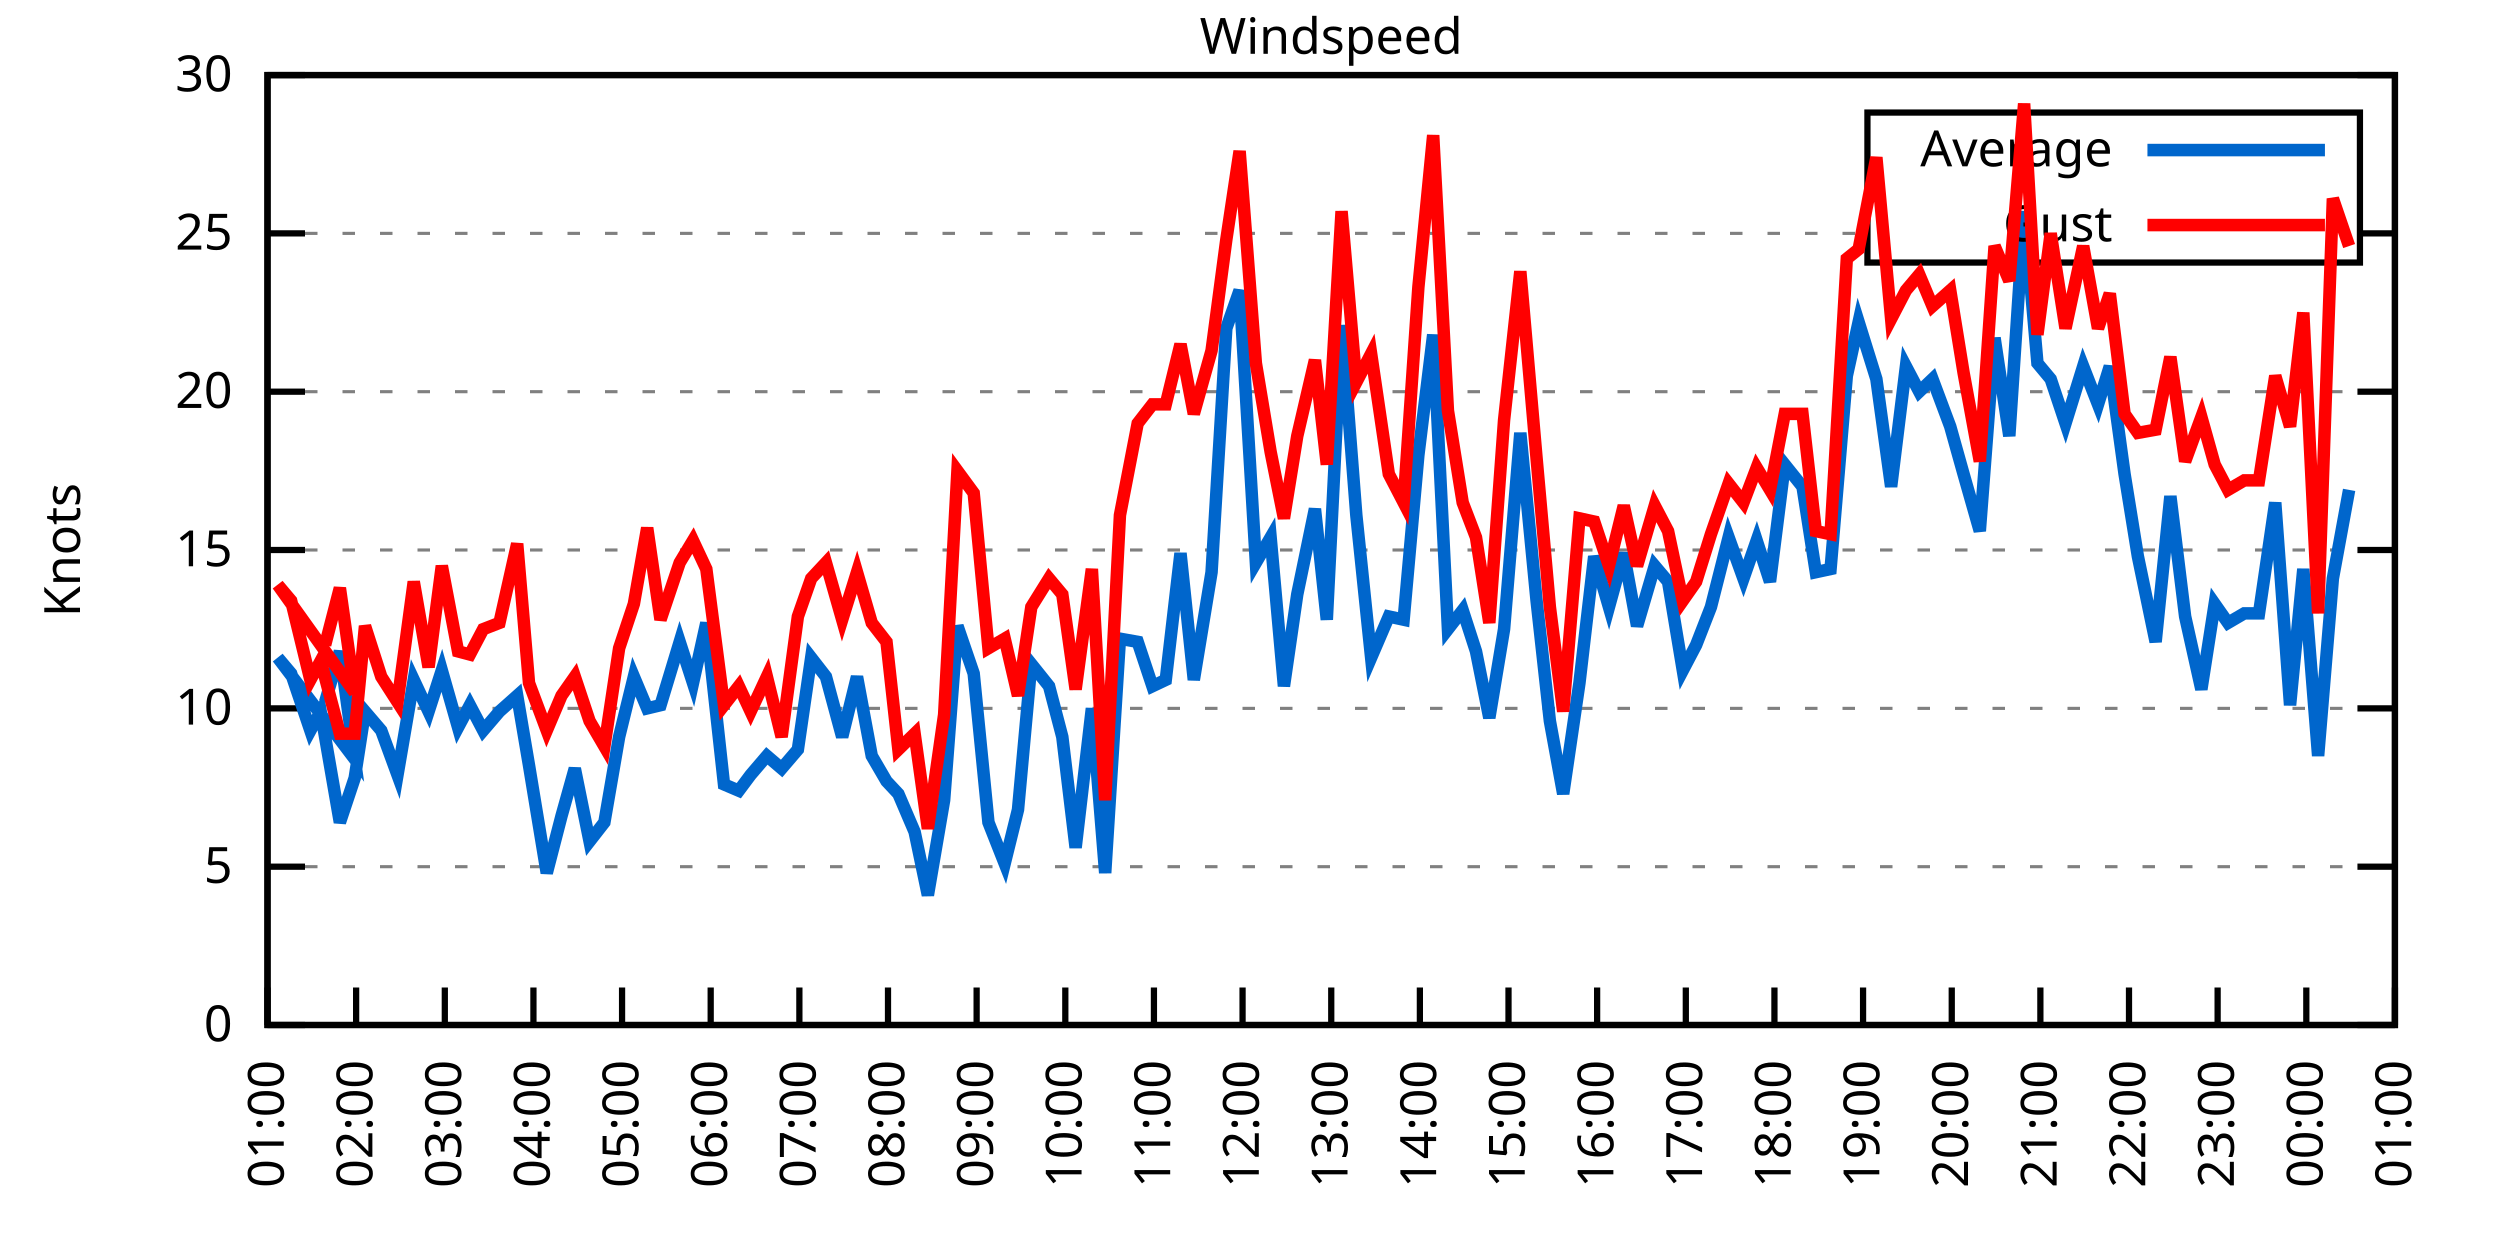
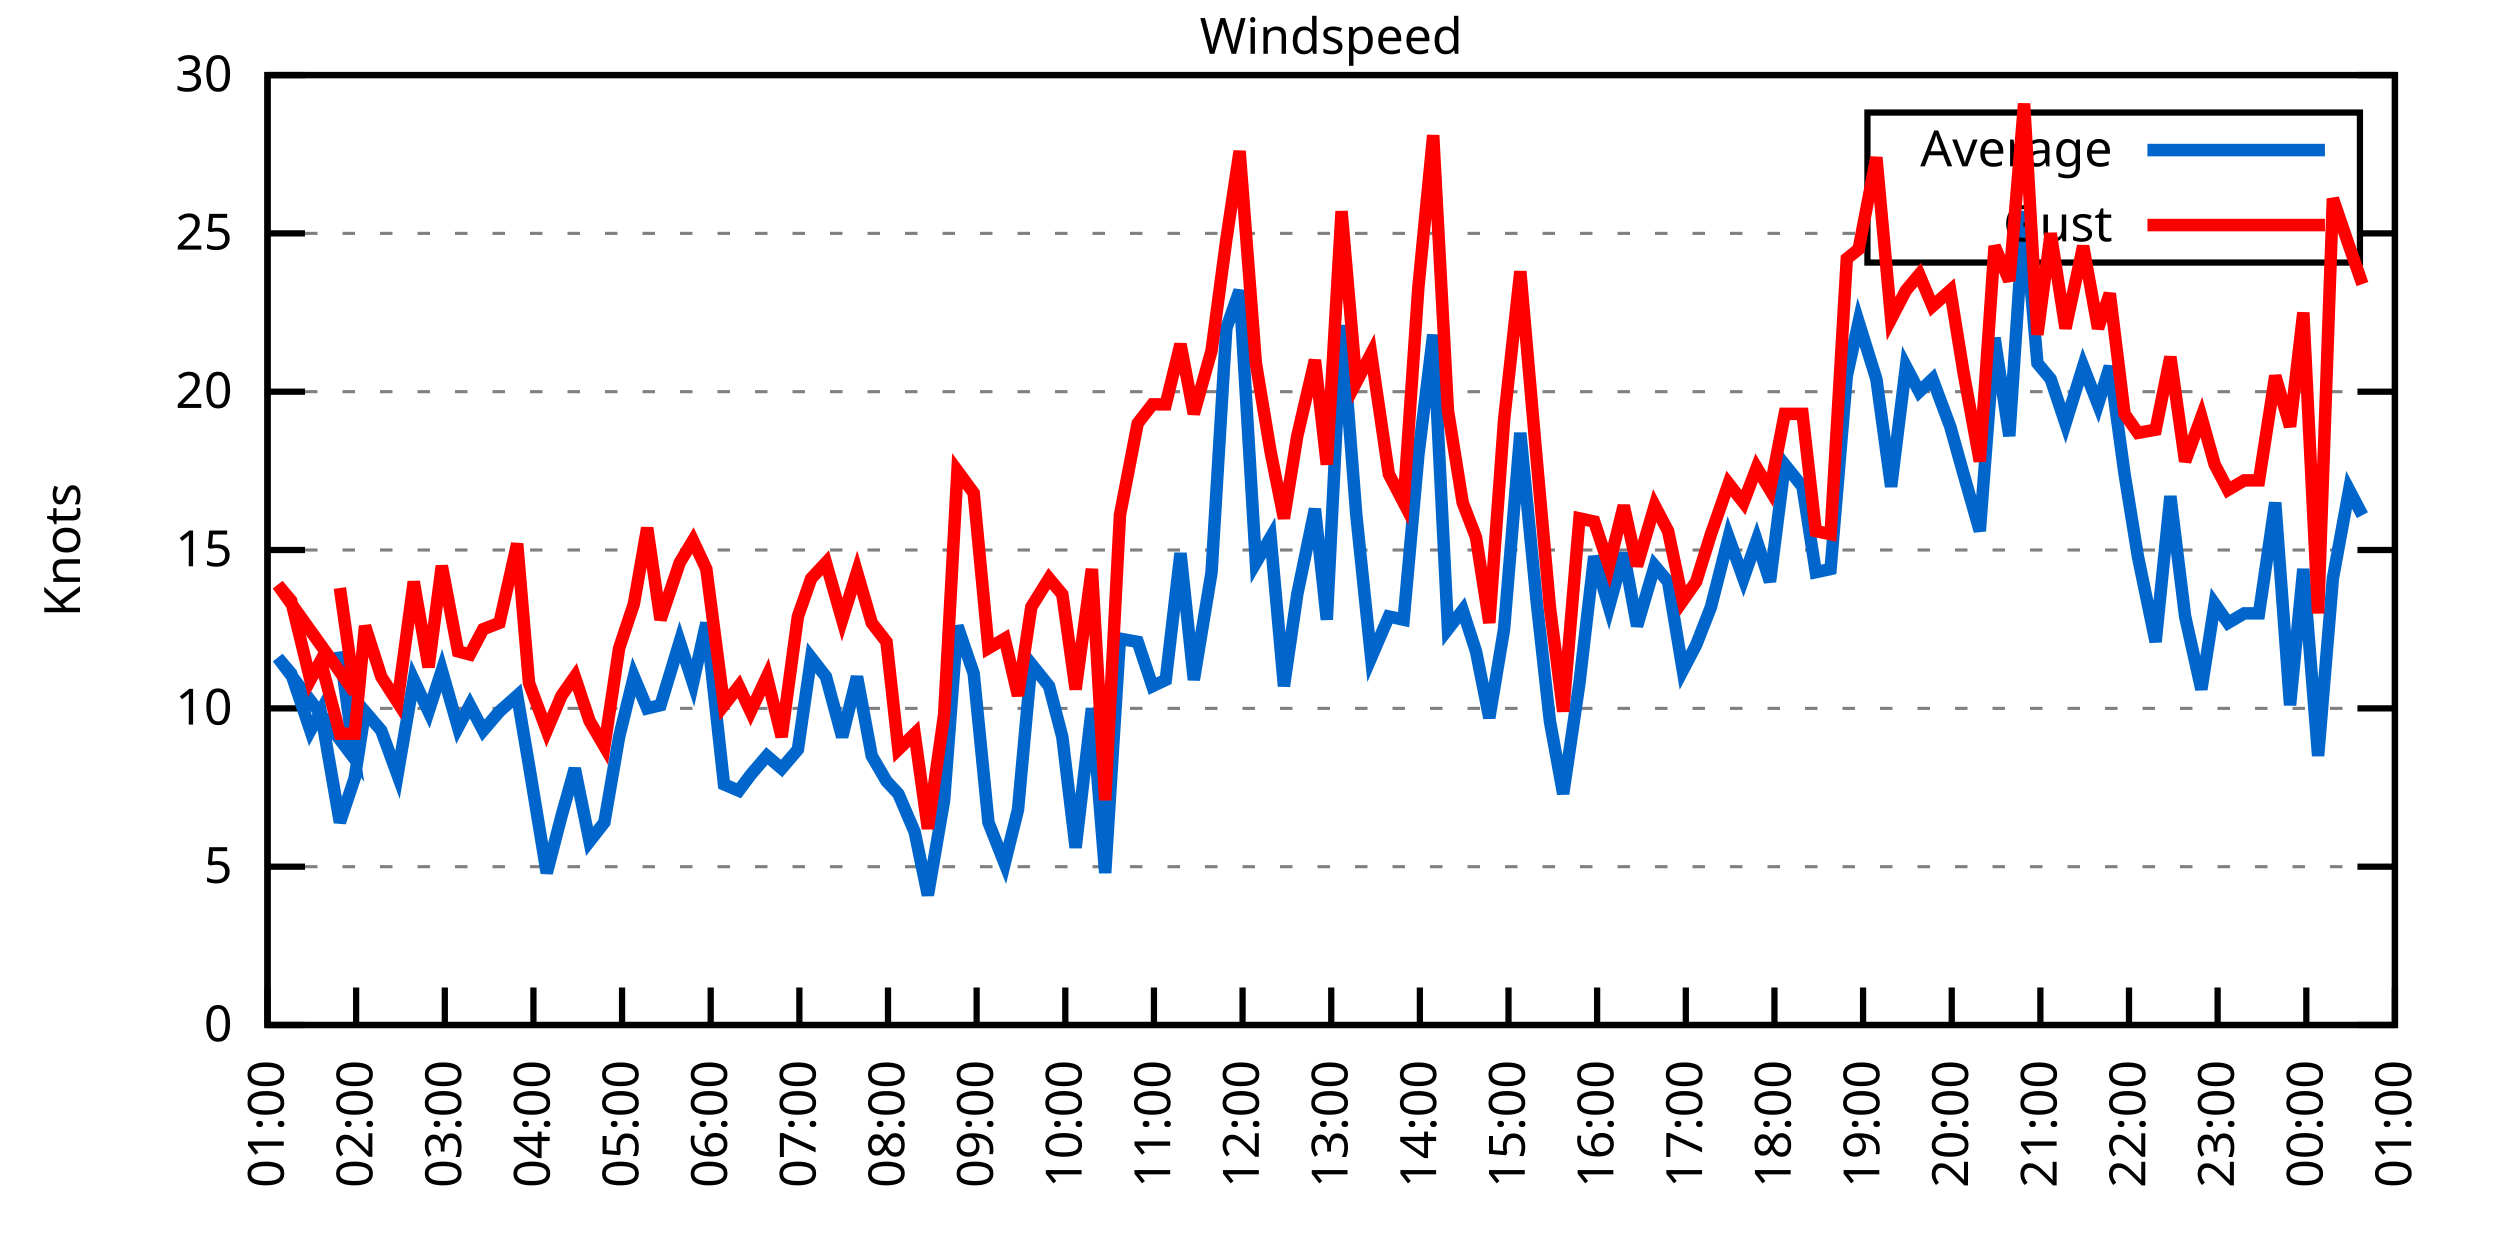
<svg xmlns="http://www.w3.org/2000/svg" xmlns:xlink="http://www.w3.org/1999/xlink" width="400" height="200" viewBox="0 0 400 200">
  <g id="gnuplot_canvas">
    <rect x="0" y="0" width="400" height="200" fill="none" />
    <defs>
      <circle id="gpDot" r="0.5" stroke-width="0.5" stroke="currentColor" />
      <path id="gpPt0" stroke-width="0.333" stroke="currentColor" d="M-1,0 h2 M0,-1 v2" />
      <path id="gpPt1" stroke-width="0.333" stroke="currentColor" d="M-1,-1 L1,1 M1,-1 L-1,1" />
      <path id="gpPt2" stroke-width="0.333" stroke="currentColor" d="M-1,0 L1,0 M0,-1 L0,1 M-1,-1 L1,1 M-1,1 L1,-1" />
      <rect id="gpPt3" stroke-width="0.333" stroke="currentColor" x="-1" y="-1" width="2" height="2" />
      <rect id="gpPt4" stroke-width="0.333" stroke="currentColor" fill="currentColor" x="-1" y="-1" width="2" height="2" />
      <circle id="gpPt5" stroke-width="0.333" stroke="currentColor" cx="0" cy="0" r="1" />
      <use xlink:href="#gpPt5" id="gpPt6" fill="currentColor" stroke="none" />
      <path id="gpPt7" stroke-width="0.333" stroke="currentColor" d="M0,-1.33 L-1.33,0.67 L1.33,0.67 z" />
      <use xlink:href="#gpPt7" id="gpPt8" fill="currentColor" stroke="none" />
      <use xlink:href="#gpPt7" id="gpPt9" stroke="currentColor" transform="rotate(180)" />
      <use xlink:href="#gpPt9" id="gpPt10" fill="currentColor" stroke="none" />
      <use xlink:href="#gpPt3" id="gpPt11" stroke="currentColor" transform="rotate(45)" />
      <use xlink:href="#gpPt11" id="gpPt12" fill="currentColor" stroke="none" />
      <path id="gpPt13" stroke-width="0.333" stroke="currentColor" d="M0,1.330 L1.265,0.411 L0.782,-1.067 L-0.782,-1.076 L-1.265,0.411 z" />
      <use xlink:href="#gpPt13" id="gpPt14" fill="currentColor" stroke="none" />
      <filter id="textbox" filterUnits="objectBoundingBox" x="0" y="0" height="1" width="1">
        <feFlood flood-color="white" flood-opacity="1" result="bgnd" />
        <feComposite in="SourceGraphic" in2="bgnd" operator="atop" />
      </filter>
      <filter id="greybox" filterUnits="objectBoundingBox" x="0" y="0" height="1" width="1">
        <feFlood flood-color="lightgrey" flood-opacity="1" result="grey" />
        <feComposite in="SourceGraphic" in2="grey" operator="atop" />
      </filter>
    </defs>
    <g fill="none" color="white" stroke="currentColor" stroke-width="1.00" stroke-linecap="butt" stroke-linejoin="miter">
</g>
    <g fill="none" color="black" stroke="currentColor" stroke-width="1.00" stroke-linecap="butt" stroke-linejoin="miter">
      <g stroke="none" shape-rendering="crispEdges">
        <polygon fill="rgb(255, 255, 255)" points="42.80,164.00 383.18,164.00 383.18,12.02 42.80,12.02 " />
      </g>
    </g>
    <g fill="none" color="black" stroke="currentColor" stroke-width="1.00" stroke-linecap="butt" stroke-linejoin="miter">
</g>
    <g fill="none" color="black" stroke="black" stroke-width="0.50" stroke-linecap="butt" stroke-linejoin="miter">
</g>
    <g fill="none" color="gray" stroke="currentColor" stroke-width="0.50" stroke-linecap="butt" stroke-linejoin="miter">
      <path stroke="gray" stroke-dasharray="2,4" class="gridline" d="M42.80,164.00 L383.19,164.00  " />
    </g>
    <g fill="none" color="gray" stroke="gray" stroke-width="1.00" stroke-linecap="butt" stroke-linejoin="miter">
</g>
    <g fill="none" color="black" stroke="currentColor" stroke-width="1.00" stroke-linecap="butt" stroke-linejoin="miter">
      <path stroke="black" d="M42.80,164.00 L48.80,164.00 M383.19,164.00 L377.19,164.00  " />
      <g transform="translate(37.20,166.60)" stroke="none" fill="black" font-family="Sans" font-size="8.00" text-anchor="end">
        <text>
          <tspan font-family="Sans"> 0</tspan>
        </text>
      </g>
    </g>
    <g fill="none" color="black" stroke="currentColor" stroke-width="1.00" stroke-linecap="butt" stroke-linejoin="miter">
</g>
    <g fill="none" color="black" stroke="black" stroke-width="0.50" stroke-linecap="butt" stroke-linejoin="miter">
</g>
    <g fill="none" color="gray" stroke="currentColor" stroke-width="0.50" stroke-linecap="butt" stroke-linejoin="miter">
      <path stroke="gray" stroke-dasharray="2,4" class="gridline" d="M42.80,138.67 L383.19,138.67  " />
    </g>
    <g fill="none" color="gray" stroke="gray" stroke-width="1.00" stroke-linecap="butt" stroke-linejoin="miter">
</g>
    <g fill="none" color="black" stroke="currentColor" stroke-width="1.00" stroke-linecap="butt" stroke-linejoin="miter">
      <path stroke="black" d="M42.80,138.67 L48.80,138.67 M383.19,138.67 L377.19,138.67  " />
      <g transform="translate(37.20,141.27)" stroke="none" fill="black" font-family="Sans" font-size="8.00" text-anchor="end">
        <text>
          <tspan font-family="Sans"> 5</tspan>
        </text>
      </g>
    </g>
    <g fill="none" color="black" stroke="currentColor" stroke-width="1.00" stroke-linecap="butt" stroke-linejoin="miter">
</g>
    <g fill="none" color="black" stroke="black" stroke-width="0.50" stroke-linecap="butt" stroke-linejoin="miter">
</g>
    <g fill="none" color="gray" stroke="currentColor" stroke-width="0.50" stroke-linecap="butt" stroke-linejoin="miter">
      <path stroke="gray" stroke-dasharray="2,4" class="gridline" d="M42.80,113.34 L383.19,113.34  " />
    </g>
    <g fill="none" color="gray" stroke="gray" stroke-width="1.00" stroke-linecap="butt" stroke-linejoin="miter">
</g>
    <g fill="none" color="black" stroke="currentColor" stroke-width="1.00" stroke-linecap="butt" stroke-linejoin="miter">
      <path stroke="black" d="M42.80,113.34 L48.80,113.34 M383.19,113.34 L377.19,113.34  " />
      <g transform="translate(37.20,115.94)" stroke="none" fill="black" font-family="Sans" font-size="8.00" text-anchor="end">
        <text>
          <tspan font-family="Sans"> 10</tspan>
        </text>
      </g>
    </g>
    <g fill="none" color="black" stroke="currentColor" stroke-width="1.00" stroke-linecap="butt" stroke-linejoin="miter">
</g>
    <g fill="none" color="black" stroke="black" stroke-width="0.50" stroke-linecap="butt" stroke-linejoin="miter">
</g>
    <g fill="none" color="gray" stroke="currentColor" stroke-width="0.50" stroke-linecap="butt" stroke-linejoin="miter">
      <path stroke="gray" stroke-dasharray="2,4" class="gridline" d="M42.80,88.00 L383.19,88.00  " />
    </g>
    <g fill="none" color="gray" stroke="gray" stroke-width="1.00" stroke-linecap="butt" stroke-linejoin="miter">
</g>
    <g fill="none" color="black" stroke="currentColor" stroke-width="1.00" stroke-linecap="butt" stroke-linejoin="miter">
      <path stroke="black" d="M42.80,88.00 L48.80,88.00 M383.19,88.00 L377.19,88.00  " />
      <g transform="translate(37.20,90.60)" stroke="none" fill="black" font-family="Sans" font-size="8.00" text-anchor="end">
        <text>
          <tspan font-family="Sans"> 15</tspan>
        </text>
      </g>
    </g>
    <g fill="none" color="black" stroke="currentColor" stroke-width="1.00" stroke-linecap="butt" stroke-linejoin="miter">
</g>
    <g fill="none" color="black" stroke="black" stroke-width="0.50" stroke-linecap="butt" stroke-linejoin="miter">
</g>
    <g fill="none" color="gray" stroke="currentColor" stroke-width="0.50" stroke-linecap="butt" stroke-linejoin="miter">
      <path stroke="gray" stroke-dasharray="2,4" class="gridline" d="M42.80,62.67 L383.19,62.67  " />
    </g>
    <g fill="none" color="gray" stroke="gray" stroke-width="1.00" stroke-linecap="butt" stroke-linejoin="miter">
</g>
    <g fill="none" color="black" stroke="currentColor" stroke-width="1.00" stroke-linecap="butt" stroke-linejoin="miter">
      <path stroke="black" d="M42.80,62.67 L48.80,62.67 M383.19,62.67 L377.19,62.67  " />
      <g transform="translate(37.20,65.27)" stroke="none" fill="black" font-family="Sans" font-size="8.00" text-anchor="end">
        <text>
          <tspan font-family="Sans"> 20</tspan>
        </text>
      </g>
    </g>
    <g fill="none" color="black" stroke="currentColor" stroke-width="1.00" stroke-linecap="butt" stroke-linejoin="miter">
</g>
    <g fill="none" color="black" stroke="black" stroke-width="0.50" stroke-linecap="butt" stroke-linejoin="miter">
</g>
    <g fill="none" color="gray" stroke="currentColor" stroke-width="0.50" stroke-linecap="butt" stroke-linejoin="miter">
      <path stroke="gray" stroke-dasharray="2,4" class="gridline" d="M42.80,37.34 L298.79,37.34 M377.59,37.34 L383.19,37.34  " />
    </g>
    <g fill="none" color="gray" stroke="gray" stroke-width="1.00" stroke-linecap="butt" stroke-linejoin="miter">
</g>
    <g fill="none" color="black" stroke="currentColor" stroke-width="1.00" stroke-linecap="butt" stroke-linejoin="miter">
      <path stroke="black" d="M42.80,37.34 L48.80,37.34 M383.19,37.34 L377.19,37.34  " />
      <g transform="translate(37.20,39.94)" stroke="none" fill="black" font-family="Sans" font-size="8.00" text-anchor="end">
        <text>
          <tspan font-family="Sans"> 25</tspan>
        </text>
      </g>
    </g>
    <g fill="none" color="black" stroke="currentColor" stroke-width="1.00" stroke-linecap="butt" stroke-linejoin="miter">
</g>
    <g fill="none" color="black" stroke="black" stroke-width="0.50" stroke-linecap="butt" stroke-linejoin="miter">
</g>
    <g fill="none" color="gray" stroke="currentColor" stroke-width="0.50" stroke-linecap="butt" stroke-linejoin="miter">
      <path stroke="gray" stroke-dasharray="2,4" class="gridline" d="M42.80,12.01 L383.19,12.01  " />
    </g>
    <g fill="none" color="gray" stroke="gray" stroke-width="1.00" stroke-linecap="butt" stroke-linejoin="miter">
</g>
    <g fill="none" color="black" stroke="currentColor" stroke-width="1.00" stroke-linecap="butt" stroke-linejoin="miter">
      <path stroke="black" d="M42.80,12.01 L48.80,12.01 M383.19,12.01 L377.19,12.01  " />
      <g transform="translate(37.20,14.61)" stroke="none" fill="black" font-family="Sans" font-size="8.00" text-anchor="end">
        <text>
          <tspan font-family="Sans"> 30</tspan>
        </text>
      </g>
    </g>
    <g fill="none" color="black" stroke="currentColor" stroke-width="1.00" stroke-linecap="butt" stroke-linejoin="miter">
      <path stroke="black" d="M42.80,164.00 L42.80,158.00  " />
      <g transform="translate(45.40,169.60) rotate(270.00)" stroke="none" fill="black" font-family="Sans" font-size="8.00" text-anchor="end">
        <text>
          <tspan font-family="Sans">01:00</tspan>
        </text>
      </g>
    </g>
    <g fill="none" color="black" stroke="currentColor" stroke-width="1.00" stroke-linecap="butt" stroke-linejoin="miter">
      <path stroke="black" d="M56.98,164.00 L56.98,158.00  " />
      <g transform="translate(59.58,169.60) rotate(270.00)" stroke="none" fill="black" font-family="Sans" font-size="8.00" text-anchor="end">
        <text>
          <tspan font-family="Sans">02:00</tspan>
        </text>
      </g>
    </g>
    <g fill="none" color="black" stroke="currentColor" stroke-width="1.00" stroke-linecap="butt" stroke-linejoin="miter">
      <path stroke="black" d="M71.17,164.00 L71.17,158.00  " />
      <g transform="translate(73.77,169.60) rotate(270.00)" stroke="none" fill="black" font-family="Sans" font-size="8.00" text-anchor="end">
        <text>
          <tspan font-family="Sans">03:00</tspan>
        </text>
      </g>
    </g>
    <g fill="none" color="black" stroke="currentColor" stroke-width="1.00" stroke-linecap="butt" stroke-linejoin="miter">
      <path stroke="black" d="M85.35,164.00 L85.35,158.00  " />
      <g transform="translate(87.95,169.60) rotate(270.00)" stroke="none" fill="black" font-family="Sans" font-size="8.00" text-anchor="end">
        <text>
          <tspan font-family="Sans">04:00</tspan>
        </text>
      </g>
    </g>
    <g fill="none" color="black" stroke="currentColor" stroke-width="1.00" stroke-linecap="butt" stroke-linejoin="miter">
      <path stroke="black" d="M99.53,164.00 L99.53,158.00  " />
      <g transform="translate(102.13,169.60) rotate(270.00)" stroke="none" fill="black" font-family="Sans" font-size="8.00" text-anchor="end">
        <text>
          <tspan font-family="Sans">05:00</tspan>
        </text>
      </g>
    </g>
    <g fill="none" color="black" stroke="currentColor" stroke-width="1.00" stroke-linecap="butt" stroke-linejoin="miter">
      <path stroke="black" d="M113.71,164.00 L113.71,158.00  " />
      <g transform="translate(116.31,169.60) rotate(270.00)" stroke="none" fill="black" font-family="Sans" font-size="8.00" text-anchor="end">
        <text>
          <tspan font-family="Sans">06:00</tspan>
        </text>
      </g>
    </g>
    <g fill="none" color="black" stroke="currentColor" stroke-width="1.00" stroke-linecap="butt" stroke-linejoin="miter">
      <path stroke="black" d="M127.90,164.00 L127.90,158.00  " />
      <g transform="translate(130.50,169.60) rotate(270.00)" stroke="none" fill="black" font-family="Sans" font-size="8.00" text-anchor="end">
        <text>
          <tspan font-family="Sans">07:00</tspan>
        </text>
      </g>
    </g>
    <g fill="none" color="black" stroke="currentColor" stroke-width="1.00" stroke-linecap="butt" stroke-linejoin="miter">
      <path stroke="black" d="M142.08,164.00 L142.08,158.00  " />
      <g transform="translate(144.68,169.60) rotate(270.00)" stroke="none" fill="black" font-family="Sans" font-size="8.00" text-anchor="end">
        <text>
          <tspan font-family="Sans">08:00</tspan>
        </text>
      </g>
    </g>
    <g fill="none" color="black" stroke="currentColor" stroke-width="1.00" stroke-linecap="butt" stroke-linejoin="miter">
      <path stroke="black" d="M156.26,164.00 L156.26,158.00  " />
      <g transform="translate(158.86,169.60) rotate(270.00)" stroke="none" fill="black" font-family="Sans" font-size="8.00" text-anchor="end">
        <text>
          <tspan font-family="Sans">09:00</tspan>
        </text>
      </g>
    </g>
    <g fill="none" color="black" stroke="currentColor" stroke-width="1.00" stroke-linecap="butt" stroke-linejoin="miter">
      <path stroke="black" d="M170.45,164.00 L170.45,158.00  " />
      <g transform="translate(173.05,169.60) rotate(270.00)" stroke="none" fill="black" font-family="Sans" font-size="8.00" text-anchor="end">
        <text>
          <tspan font-family="Sans">10:00</tspan>
        </text>
      </g>
    </g>
    <g fill="none" color="black" stroke="currentColor" stroke-width="1.00" stroke-linecap="butt" stroke-linejoin="miter">
      <path stroke="black" d="M184.63,164.00 L184.63,158.00  " />
      <g transform="translate(187.23,169.60) rotate(270.00)" stroke="none" fill="black" font-family="Sans" font-size="8.00" text-anchor="end">
        <text>
          <tspan font-family="Sans">11:00</tspan>
        </text>
      </g>
    </g>
    <g fill="none" color="black" stroke="currentColor" stroke-width="1.00" stroke-linecap="butt" stroke-linejoin="miter">
      <path stroke="black" d="M198.81,164.00 L198.81,158.00  " />
      <g transform="translate(201.41,169.60) rotate(270.00)" stroke="none" fill="black" font-family="Sans" font-size="8.00" text-anchor="end">
        <text>
          <tspan font-family="Sans">12:00</tspan>
        </text>
      </g>
    </g>
    <g fill="none" color="black" stroke="currentColor" stroke-width="1.00" stroke-linecap="butt" stroke-linejoin="miter">
      <path stroke="black" d="M213.00,164.00 L213.00,158.00  " />
      <g transform="translate(215.60,169.60) rotate(270.00)" stroke="none" fill="black" font-family="Sans" font-size="8.00" text-anchor="end">
        <text>
          <tspan font-family="Sans">13:00</tspan>
        </text>
      </g>
    </g>
    <g fill="none" color="black" stroke="currentColor" stroke-width="1.00" stroke-linecap="butt" stroke-linejoin="miter">
      <path stroke="black" d="M227.18,164.00 L227.18,158.00  " />
      <g transform="translate(229.78,169.60) rotate(270.00)" stroke="none" fill="black" font-family="Sans" font-size="8.00" text-anchor="end">
        <text>
          <tspan font-family="Sans">14:00</tspan>
        </text>
      </g>
    </g>
    <g fill="none" color="black" stroke="currentColor" stroke-width="1.00" stroke-linecap="butt" stroke-linejoin="miter">
      <path stroke="black" d="M241.36,164.00 L241.36,158.00  " />
      <g transform="translate(243.96,169.60) rotate(270.00)" stroke="none" fill="black" font-family="Sans" font-size="8.00" text-anchor="end">
        <text>
          <tspan font-family="Sans">15:00</tspan>
        </text>
      </g>
    </g>
    <g fill="none" color="black" stroke="currentColor" stroke-width="1.00" stroke-linecap="butt" stroke-linejoin="miter">
      <path stroke="black" d="M255.54,164.00 L255.54,158.00  " />
      <g transform="translate(258.14,169.60) rotate(270.00)" stroke="none" fill="black" font-family="Sans" font-size="8.00" text-anchor="end">
        <text>
          <tspan font-family="Sans">16:00</tspan>
        </text>
      </g>
    </g>
    <g fill="none" color="black" stroke="currentColor" stroke-width="1.00" stroke-linecap="butt" stroke-linejoin="miter">
      <path stroke="black" d="M269.73,164.00 L269.73,158.00  " />
      <g transform="translate(272.33,169.60) rotate(270.00)" stroke="none" fill="black" font-family="Sans" font-size="8.00" text-anchor="end">
        <text>
          <tspan font-family="Sans">17:00</tspan>
        </text>
      </g>
    </g>
    <g fill="none" color="black" stroke="currentColor" stroke-width="1.00" stroke-linecap="butt" stroke-linejoin="miter">
      <path stroke="black" d="M283.91,164.00 L283.91,158.00  " />
      <g transform="translate(286.51,169.60) rotate(270.00)" stroke="none" fill="black" font-family="Sans" font-size="8.00" text-anchor="end">
        <text>
          <tspan font-family="Sans">18:00</tspan>
        </text>
      </g>
    </g>
    <g fill="none" color="black" stroke="currentColor" stroke-width="1.00" stroke-linecap="butt" stroke-linejoin="miter">
      <path stroke="black" d="M298.09,164.00 L298.09,158.00  " />
      <g transform="translate(300.69,169.60) rotate(270.00)" stroke="none" fill="black" font-family="Sans" font-size="8.00" text-anchor="end">
        <text>
          <tspan font-family="Sans">19:00</tspan>
        </text>
      </g>
    </g>
    <g fill="none" color="black" stroke="currentColor" stroke-width="1.00" stroke-linecap="butt" stroke-linejoin="miter">
      <path stroke="black" d="M312.28,164.00 L312.28,158.00  " />
      <g transform="translate(314.88,169.60) rotate(270.00)" stroke="none" fill="black" font-family="Sans" font-size="8.00" text-anchor="end">
        <text>
          <tspan font-family="Sans">20:00</tspan>
        </text>
      </g>
    </g>
    <g fill="none" color="black" stroke="currentColor" stroke-width="1.00" stroke-linecap="butt" stroke-linejoin="miter">
      <path stroke="black" d="M326.46,164.00 L326.46,158.00  " />
      <g transform="translate(329.06,169.60) rotate(270.00)" stroke="none" fill="black" font-family="Sans" font-size="8.00" text-anchor="end">
        <text>
          <tspan font-family="Sans">21:00</tspan>
        </text>
      </g>
    </g>
    <g fill="none" color="black" stroke="currentColor" stroke-width="1.00" stroke-linecap="butt" stroke-linejoin="miter">
      <path stroke="black" d="M340.64,164.00 L340.64,158.00  " />
      <g transform="translate(343.24,169.60) rotate(270.00)" stroke="none" fill="black" font-family="Sans" font-size="8.00" text-anchor="end">
        <text>
          <tspan font-family="Sans">22:00</tspan>
        </text>
      </g>
    </g>
    <g fill="none" color="black" stroke="currentColor" stroke-width="1.00" stroke-linecap="butt" stroke-linejoin="miter">
      <path stroke="black" d="M354.82,164.00 L354.82,158.00  " />
      <g transform="translate(357.42,169.60) rotate(270.00)" stroke="none" fill="black" font-family="Sans" font-size="8.00" text-anchor="end">
        <text>
          <tspan font-family="Sans">23:00</tspan>
        </text>
      </g>
    </g>
    <g fill="none" color="black" stroke="currentColor" stroke-width="1.00" stroke-linecap="butt" stroke-linejoin="miter">
      <path stroke="black" d="M369.01,164.00 L369.01,158.00  " />
      <g transform="translate(371.61,169.60) rotate(270.00)" stroke="none" fill="black" font-family="Sans" font-size="8.00" text-anchor="end">
        <text>
          <tspan font-family="Sans">00:00</tspan>
        </text>
      </g>
    </g>
    <g fill="none" color="black" stroke="currentColor" stroke-width="1.00" stroke-linecap="butt" stroke-linejoin="miter">
      <path stroke="black" d="M383.19,164.00 L383.19,158.00  " />
      <g transform="translate(385.79,169.60) rotate(270.00)" stroke="none" fill="black" font-family="Sans" font-size="8.00" text-anchor="end">
        <text>
          <tspan font-family="Sans">01:00</tspan>
        </text>
      </g>
    </g>
    <g fill="none" color="black" stroke="currentColor" stroke-width="1.00" stroke-linecap="butt" stroke-linejoin="miter">
</g>
    <g fill="none" color="black" stroke="currentColor" stroke-width="1.00" stroke-linecap="butt" stroke-linejoin="miter">
      <path stroke="black" d="M42.80,12.01 L42.80,164.00 L383.19,164.00 L383.19,12.01 L42.80,12.01 Z  " />
    </g>
    <g fill="none" color="black" stroke="currentColor" stroke-width="1.00" stroke-linecap="butt" stroke-linejoin="miter">
</g>
    <g fill="none" color="black" stroke="currentColor" stroke-width="1.00" stroke-linecap="butt" stroke-linejoin="miter">
      <path stroke="black" d="M298.79,42.01 L298.79,18.01 L377.59,18.01 L377.59,42.01 L298.79,42.01 Z  " />
    </g>
    <g id="Windspeed_plot_1">
      <g fill="none" color="white" stroke="black" stroke-width="2.00" stroke-linecap="butt" stroke-linejoin="miter">
</g>
      <g fill="none" color="black" stroke="currentColor" stroke-width="2.00" stroke-linecap="butt" stroke-linejoin="miter">
        <g transform="translate(337.99,26.61)" stroke="none" fill="black" font-family="Sans" font-size="8.00" text-anchor="end">
          <text>
            <tspan font-family="Sans">Average</tspan>
          </text>
        </g>
      </g>
      <g fill="none" color="black" stroke="currentColor" stroke-width="2.00" stroke-linecap="butt" stroke-linejoin="miter">
-         <path stroke="rgb(  0, 102, 204)" d="M343.59,24.01 L371.99,24.01 M52.02,112.32 L54.38,104.22 L56.75,121.44 L44.45,105.23 L46.58,107.76 L49.66,116.88   L51.31,113.84 L54.38,131.58 L56.75,124.48 L58.40,113.84 L61.00,116.88 L63.60,123.98 L66.20,108.78 L68.57,113.84   L70.69,107.26 L73.29,116.38 L75.18,112.83 L77.31,116.88 L79.91,113.84 L82.75,111.31 L84.64,122.46 L87.48,139.68   L89.84,130.56 L91.97,122.96 L94.33,134.62 L96.70,131.58 L99.06,117.90 L101.42,108.27 L103.55,113.34 L105.68,112.83   L108.75,102.70 L110.88,109.28 L113.01,99.66 L115.84,125.50 L118.21,126.51 L120.10,123.98 L122.70,120.94 L125.06,122.96   L127.66,119.92 L129.79,105.23 L132.15,108.27 L134.75,117.90 L137.12,108.27 L139.48,120.94 L141.84,124.99 L143.74,127.02   L146.34,133.10 L148.46,143.23 L151.06,128.03 L153.19,100.16 L155.79,107.76 L158.15,131.58 L160.75,138.16 L162.88,129.55   L165.01,106.24 L167.85,109.79 L169.97,117.90 L172.10,135.63 L174.70,113.34 L176.83,139.68 L179.19,102.19 L182.03,102.70   L184.39,109.79 L186.52,108.78 L188.88,88.51 L191.01,108.78 L193.85,91.55 L196.21,52.54 L198.34,46.46 L200.94,90.03   L203.30,85.98 L205.43,109.79 L207.56,95.10 L210.39,81.42 L212.29,99.15 L214.65,52.03 L217.01,82.43 L219.38,105.23   L222.21,98.64 L224.58,99.15 L226.94,72.81 L229.31,53.55 L231.67,100.67 L234.03,97.63 L236.16,104.22 L238.29,114.86   L240.65,100.67 L243.25,69.26 L245.85,96.11 L247.98,115.36 L250.11,127.02 L252.71,109.28 L255.07,89.02 L257.43,97.12   L259.80,88.51 L261.93,100.16 L264.76,90.54 L266.89,93.07 L269.25,107.26 L271.38,103.20 L273.75,97.12 L276.58,85.98   L278.95,92.56 L281.07,86.49 L283.20,93.07 L285.56,74.33 L288.40,77.87 L290.53,91.55 L292.89,91.04 L295.49,60.14   L297.38,51.53 L300.22,60.65 L302.58,77.87 L304.95,58.62 L307.08,62.67 L309.20,60.65 L312.04,68.25 L314.17,75.85   L316.77,84.97 L319.13,54.06 L321.49,69.77 L323.86,33.80 L325.99,58.11 L328.11,60.65 L330.48,67.74 L333.31,58.62   L335.68,64.70 L337.57,58.62 L339.93,75.85 L342.06,89.02 L344.90,102.70 L347.26,79.39 L349.62,98.64 L352.22,110.30   L354.35,96.62 L356.48,99.66 L359.08,98.14 L361.44,98.14 L364.04,80.41 L366.41,112.83 L368.53,91.04 L370.90,120.94   L373.26,92.56 L375.86,78.38  " />
+         <path stroke="rgb(  0, 102, 204)" d="M343.59,24.01 L371.99,24.01 M54.38,104.22 L56.75,121.44 L44.45,105.23 L46.58,107.76 L49.66,116.88 L51.31,113.84   L54.38,131.58 L56.75,124.48 L58.40,113.84 L61.00,116.88 L63.60,123.98 L66.20,108.78 L68.57,113.84 L70.69,107.26   L73.29,116.38 L75.18,112.83 L77.31,116.88 L79.91,113.84 L82.75,111.31 L84.64,122.46 L87.48,139.68 L89.84,130.56   L91.97,122.96 L94.33,134.62 L96.70,131.58 L99.06,117.90 L101.42,108.27 L103.55,113.34 L105.68,112.83 L108.75,102.70   L110.88,109.28 L113.01,99.66 L115.84,125.50 L118.21,126.51 L120.10,123.98 L122.70,120.94 L125.06,122.96 L127.66,119.92   L129.79,105.23 L132.15,108.27 L134.75,117.90 L137.12,108.27 L139.48,120.94 L141.84,124.99 L143.74,127.02 L146.34,133.10   L148.46,143.23 L151.06,128.03 L153.19,100.16 L155.79,107.76 L158.15,131.58 L160.75,138.16 L162.88,129.55 L165.01,106.24   L167.85,109.79 L169.97,117.90 L172.10,135.63 L174.70,113.34 L176.83,139.68 L179.19,102.19 L182.03,102.70 L184.39,109.79   L186.52,108.78 L188.88,88.51 L191.01,108.78 L193.85,91.55 L196.21,52.54 L198.34,46.46 L200.94,90.03 L203.30,85.98   L205.43,109.79 L207.56,95.10 L210.39,81.42 L212.29,99.15 L214.65,52.03 L217.01,82.43 L219.38,105.23 L222.21,98.64   L224.58,99.15 L226.94,72.81 L229.31,53.55 L231.67,100.67 L234.03,97.63 L236.16,104.22 L238.29,114.86 L240.65,100.67   L243.25,69.26 L245.85,96.11 L247.98,115.36 L250.11,127.02 L252.71,109.28 L255.07,89.02 L257.43,97.12 L259.80,88.51   L261.93,100.16 L264.76,90.54 L266.89,93.07 L269.25,107.26 L271.38,103.20 L273.75,97.12 L276.58,85.98 L278.95,92.56   L281.07,86.49 L283.20,93.07 L285.56,74.33 L288.40,77.87 L290.53,91.55 L292.89,91.04 L295.49,60.14 L297.38,51.53   L300.22,60.65 L302.58,77.87 L304.95,58.62 L307.08,62.67 L309.20,60.65 L312.04,68.25 L314.17,75.85 L316.77,84.97   L319.13,54.06 L321.49,69.77 L323.86,33.80 L325.99,58.11 L328.11,60.65 L330.48,67.74 L333.31,58.62 L335.68,64.70   L337.57,58.62 L339.93,75.85 L342.06,89.02 L344.90,102.70 L347.26,79.39 L349.62,98.64 L352.22,110.30 L354.35,96.62   L356.48,99.66 L359.08,98.14 L361.44,98.14 L364.04,80.41 L366.41,112.83 L368.53,91.04 L370.90,120.94 L373.26,92.56   L375.86,78.38 L377.99,82.43  " />
      </g>
    </g>
    <g id="Windspeed_plot_2">
      <g fill="none" color="black" stroke="currentColor" stroke-width="2.00" stroke-linecap="butt" stroke-linejoin="miter">
        <g transform="translate(337.99,38.61)" stroke="none" fill="black" font-family="Sans" font-size="8.00" text-anchor="end">
          <text>
            <tspan font-family="Sans">Gust</tspan>
          </text>
        </g>
      </g>
      <g fill="none" color="black" stroke="currentColor" stroke-width="2.00" stroke-linecap="butt" stroke-linejoin="miter">
-         <path stroke="rgb(255,   0,   0)" d="M343.59,36.01 L371.99,36.01 M52.02,103.20 L54.38,94.08 L56.75,110.80 L44.45,93.58 L46.58,96.11 L49.66,108.78   L51.31,105.74 L54.38,117.39 L56.75,117.39 L58.40,100.16 L61.00,108.27 L63.60,112.32 L66.20,93.07 L68.57,106.75   L70.69,90.54 L73.29,104.22 L75.18,104.72 L77.31,100.67 L79.91,99.66 L82.75,86.99 L84.64,109.28 L87.48,116.88   L89.84,111.31 L91.97,108.27 L94.33,115.36 L96.70,119.42 L99.06,103.71 L101.42,96.62 L103.55,84.46 L105.68,99.15   L108.75,90.03 L110.88,86.49 L113.01,91.04 L115.84,112.83 L118.21,109.79 L120.10,113.84 L122.70,108.27 L125.06,117.90   L127.66,98.64 L129.79,92.56 L132.15,90.03 L134.75,99.15 L137.12,91.55 L139.48,99.66 L141.84,102.70 L143.74,119.92   L146.34,117.39 L148.46,132.59 L151.06,114.35 L153.19,75.34 L155.79,78.89 L158.15,103.71 L160.75,102.19 L162.88,111.31   L165.01,97.12 L167.85,92.56 L169.97,95.10 L172.10,110.30 L174.70,91.04 L176.83,128.03 L179.19,82.43 L182.03,67.74   L184.39,64.70 L186.52,64.70 L188.88,55.07 L191.01,66.22 L193.85,56.09 L196.21,38.35 L198.34,24.17 L200.94,58.11   L203.30,72.30 L205.43,82.94 L207.56,69.77 L210.39,57.61 L212.29,74.33 L214.65,33.80 L217.01,61.15 L219.38,56.59   L222.21,75.85 L224.58,80.41 L226.94,45.95 L229.31,21.64 L231.67,65.71 L234.03,80.41 L236.16,85.98 L238.29,99.66   L240.65,67.23 L243.25,43.42 L245.85,73.31 L247.98,97.12 L250.11,113.84 L252.71,82.94 L255.07,83.45 L257.43,90.54   L259.80,80.91 L261.93,90.54 L264.76,80.91 L266.89,84.97 L269.25,96.11 L271.38,93.07 L273.75,85.47 L276.58,77.37   L278.95,80.41 L281.07,74.83 L283.20,78.38 L285.56,66.22 L288.40,66.22 L290.53,84.97 L292.89,85.47 L295.49,41.39   L297.38,39.87 L300.22,25.18 L302.58,51.02 L304.95,46.46 L307.08,43.93 L309.20,48.99 L312.04,46.46 L314.17,59.63   L316.77,73.82 L319.13,39.37 L321.49,44.94 L323.86,16.57 L325.99,53.55 L328.11,37.34 L330.48,52.54 L333.31,39.37   L335.68,52.54 L337.57,46.97 L339.93,66.22 L342.06,69.26 L344.90,68.75 L347.26,57.10 L349.62,73.82 L352.22,66.73   L354.35,74.33 L356.48,78.38 L359.08,76.86 L361.44,76.86 L364.04,60.14 L366.41,68.25 L368.53,50.01 L370.90,98.14   L373.26,31.77 L375.86,39.37  " />
+         <path stroke="rgb(255,   0,   0)" d="M343.59,36.01 L371.99,36.01 M54.38,94.08 L56.75,110.80 L44.45,93.58 L46.58,96.11 L49.66,108.78 L51.31,105.74   L54.38,117.39 L56.75,117.39 L58.40,100.16 L61.00,108.27 L63.60,112.32 L66.20,93.07 L68.57,106.75 L70.69,90.54   L73.29,104.22 L75.18,104.72 L77.31,100.67 L79.91,99.66 L82.75,86.99 L84.64,109.28 L87.48,116.88 L89.84,111.31   L91.97,108.27 L94.33,115.36 L96.70,119.42 L99.06,103.71 L101.42,96.62 L103.55,84.46 L105.68,99.15 L108.75,90.03   L110.88,86.49 L113.01,91.04 L115.84,112.83 L118.21,109.79 L120.10,113.84 L122.70,108.27 L125.06,117.90 L127.66,98.64   L129.79,92.56 L132.15,90.03 L134.75,99.15 L137.12,91.55 L139.48,99.66 L141.84,102.70 L143.74,119.92 L146.34,117.39   L148.46,132.59 L151.06,114.35 L153.19,75.34 L155.79,78.89 L158.15,103.71 L160.75,102.19 L162.88,111.31 L165.01,97.12   L167.85,92.56 L169.97,95.10 L172.10,110.30 L174.70,91.04 L176.83,128.03 L179.19,82.43 L182.03,67.74 L184.39,64.70   L186.52,64.70 L188.88,55.07 L191.01,66.22 L193.85,56.09 L196.21,38.35 L198.34,24.17 L200.94,58.11 L203.30,72.30   L205.43,82.94 L207.56,69.77 L210.39,57.61 L212.29,74.33 L214.65,33.80 L217.01,61.15 L219.38,56.59 L222.21,75.85   L224.58,80.41 L226.94,45.95 L229.31,21.64 L231.67,65.71 L234.03,80.41 L236.16,85.98 L238.29,99.66 L240.65,67.23   L243.25,43.42 L245.85,73.31 L247.98,97.12 L250.11,113.84 L252.71,82.94 L255.07,83.45 L257.43,90.54 L259.80,80.91   L261.93,90.54 L264.76,80.91 L266.89,84.97 L269.25,96.11 L271.38,93.07 L273.75,85.47 L276.58,77.37 L278.95,80.41   L281.07,74.83 L283.20,78.38 L285.56,66.22 L288.40,66.22 L290.53,84.97 L292.89,85.47 L295.49,41.39 L297.38,39.87   L300.22,25.18 L302.58,51.02 L304.95,46.46 L307.08,43.93 L309.20,48.99 L312.04,46.46 L314.17,59.63 L316.77,73.82   L319.13,39.37 L321.49,44.94 L323.86,16.57 L325.99,53.55 L328.11,37.34 L330.48,52.54 L333.31,39.37 L335.68,52.54   L337.57,46.97 L339.93,66.22 L342.06,69.26 L344.90,68.75 L347.26,57.10 L349.62,73.82 L352.22,66.73 L354.35,74.33   L356.48,78.38 L359.08,76.86 L361.44,76.86 L364.04,60.14 L366.41,68.25 L368.53,50.01 L370.90,98.14 L373.26,31.77   L375.86,39.37 L377.99,45.45  " />
      </g>
    </g>
    <g fill="none" color="black" stroke="currentColor" stroke-width="2.00" stroke-linecap="butt" stroke-linejoin="miter">
</g>
    <g fill="none" color="black" stroke="black" stroke-width="1.00" stroke-linecap="butt" stroke-linejoin="miter">
</g>
    <g fill="none" color="black" stroke="currentColor" stroke-width="1.00" stroke-linecap="butt" stroke-linejoin="miter">
      <path stroke="black" d="M42.80,12.01 L42.80,164.00 L383.19,164.00 L383.19,12.01 L42.80,12.01 Z  " />
      <g transform="translate(12.80,88.01) rotate(270.00)" stroke="none" fill="black" font-family="Sans" font-size="8.00" text-anchor="middle">
        <text>
          <tspan font-family="Sans">Knots</tspan>
        </text>
      </g>
    </g>
    <g fill="none" color="black" stroke="currentColor" stroke-width="1.00" stroke-linecap="butt" stroke-linejoin="miter">
</g>
    <g fill="none" color="black" stroke="currentColor" stroke-width="1.00" stroke-linecap="butt" stroke-linejoin="miter">
      <g transform="translate(212.99,8.61)" stroke="none" fill="black" font-family="Sans" font-size="8.00" text-anchor="middle">
        <text>
          <tspan font-family="Sans">Windspeed</tspan>
        </text>
      </g>
    </g>
    <g fill="none" color="black" stroke="currentColor" stroke-width="1.00" stroke-linecap="butt" stroke-linejoin="miter">
</g>
  </g>
</svg>
